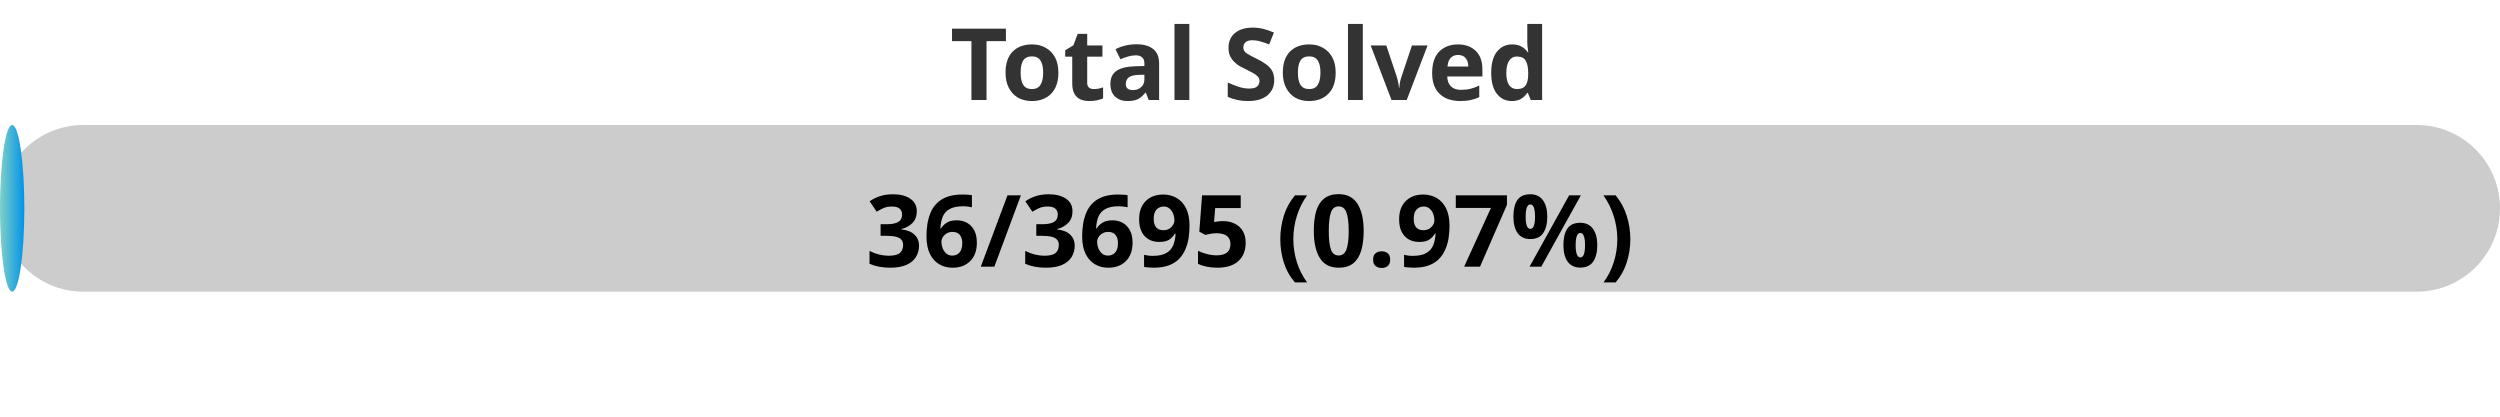
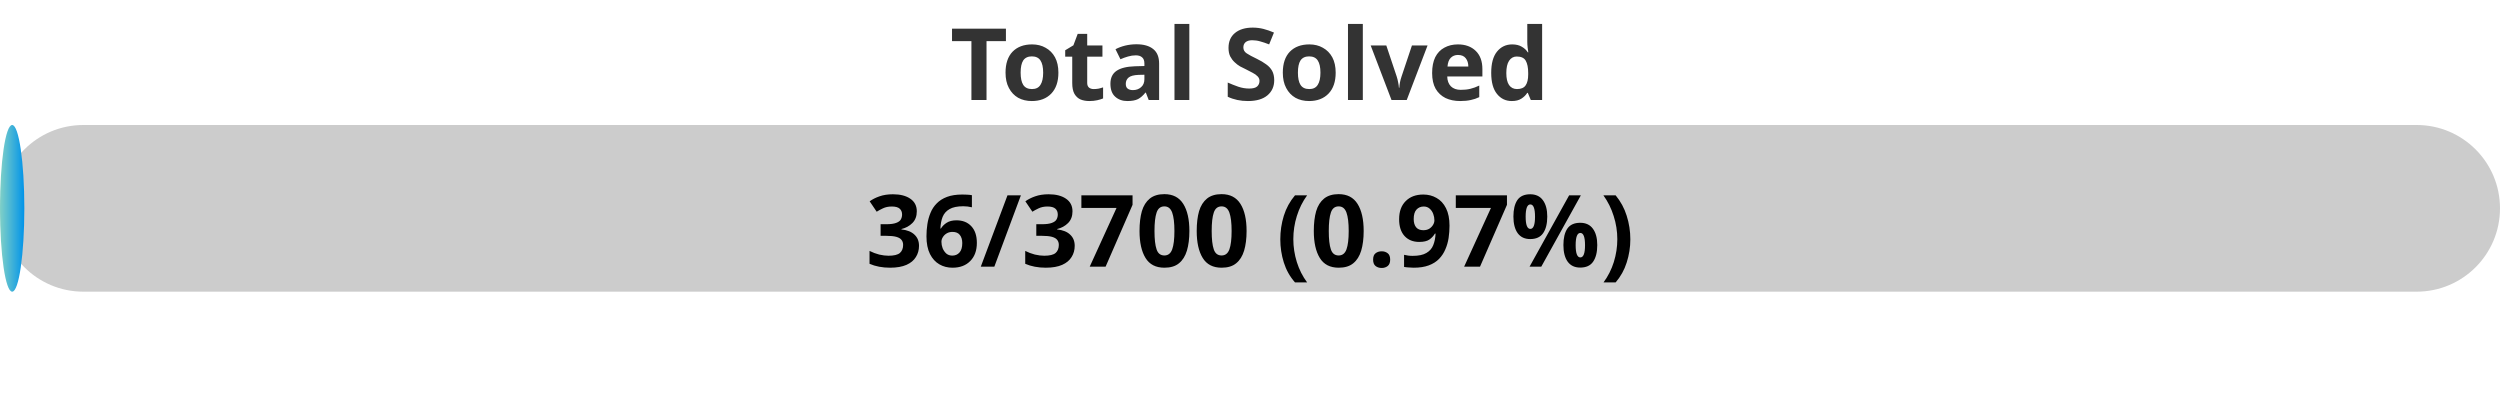
<svg xmlns="http://www.w3.org/2000/svg" width="300" height="50">
  <defs>
    <linearGradient id="gradient" x1="0%" y1="0%" x2="100%" y2="0%">
      <stop offset="0%" stop-color="#80D0C7" />
      <stop offset="100%" stop-color="#0093E9" />
    </linearGradient>
    <style>
            .progress-bar {
                fill: url(#gradient);
            }
            text {
                font-weight: bold;
                font-family: Verdana, Geneva, sans-serif;
            }
        </style>
  </defs>
  <rect x="0" y="15" width="300" height="20" rx="10" fill="#ccc" />
  <rect x="0" y="15" width="2.92" height="20" rx="10" class="progress-bar" />
  <text x="150" y="12" text-anchor="middle" font-size="12" fill="#333">Total Solved</text>
-   <text x="150" y="32" text-anchor="middle" font-size="12" fill="#000">36/3695 (0.97%)</text>
+   <text x="150" y="32" text-anchor="middle" font-size="12" fill="#000">36/3700 (0.97%)</text>
</svg>
